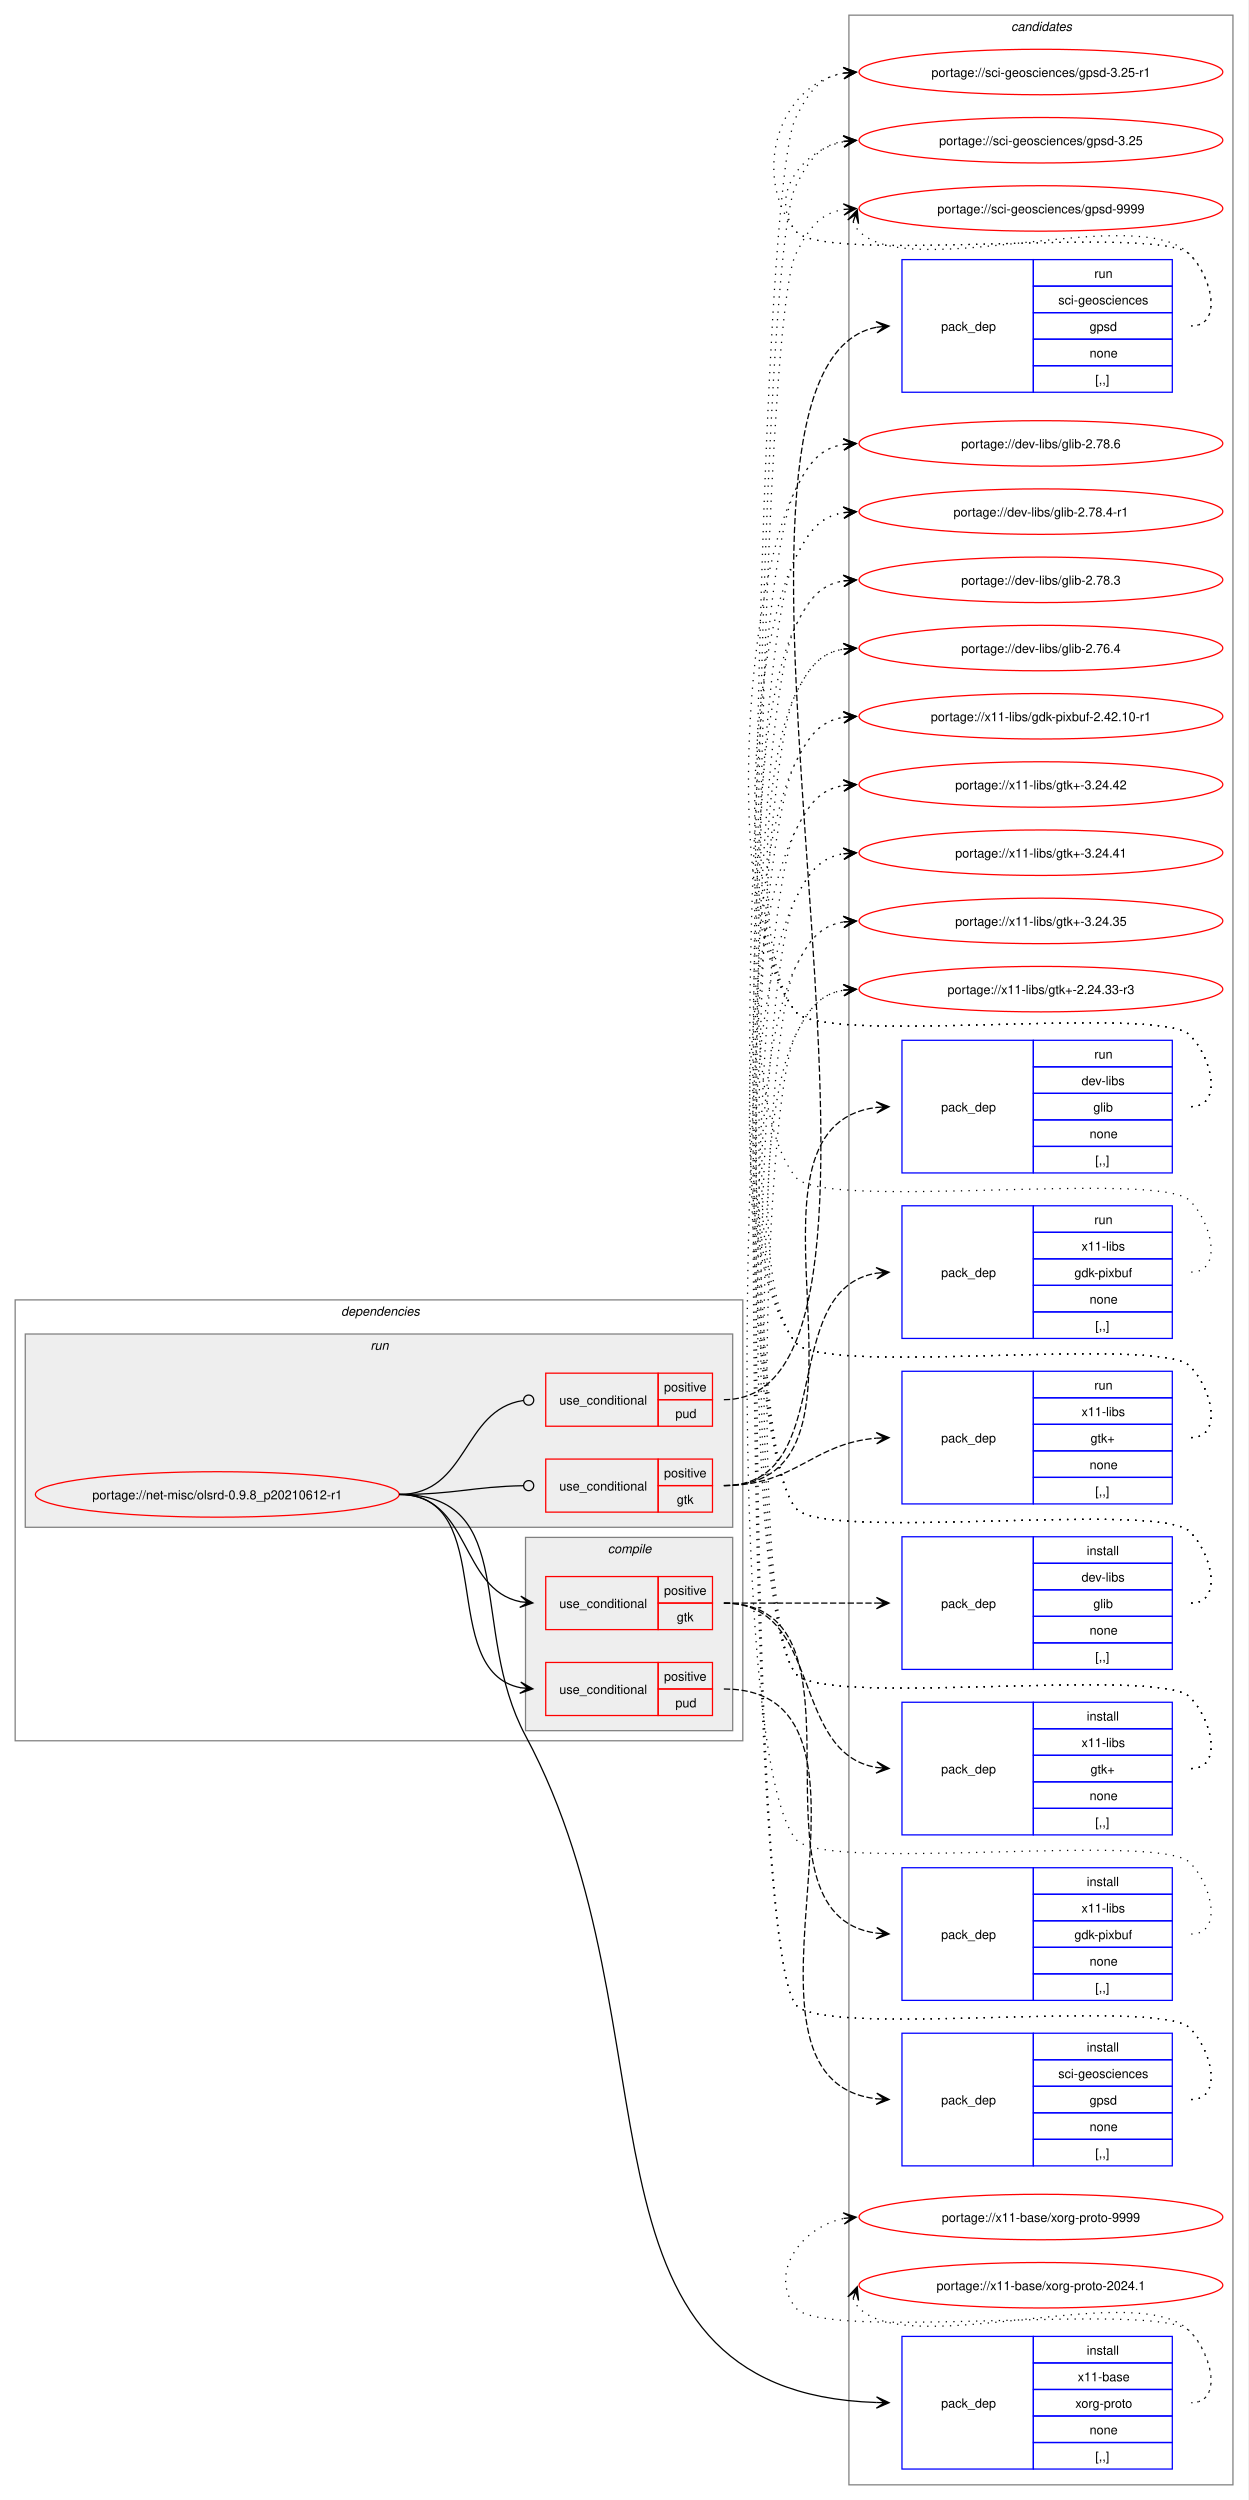
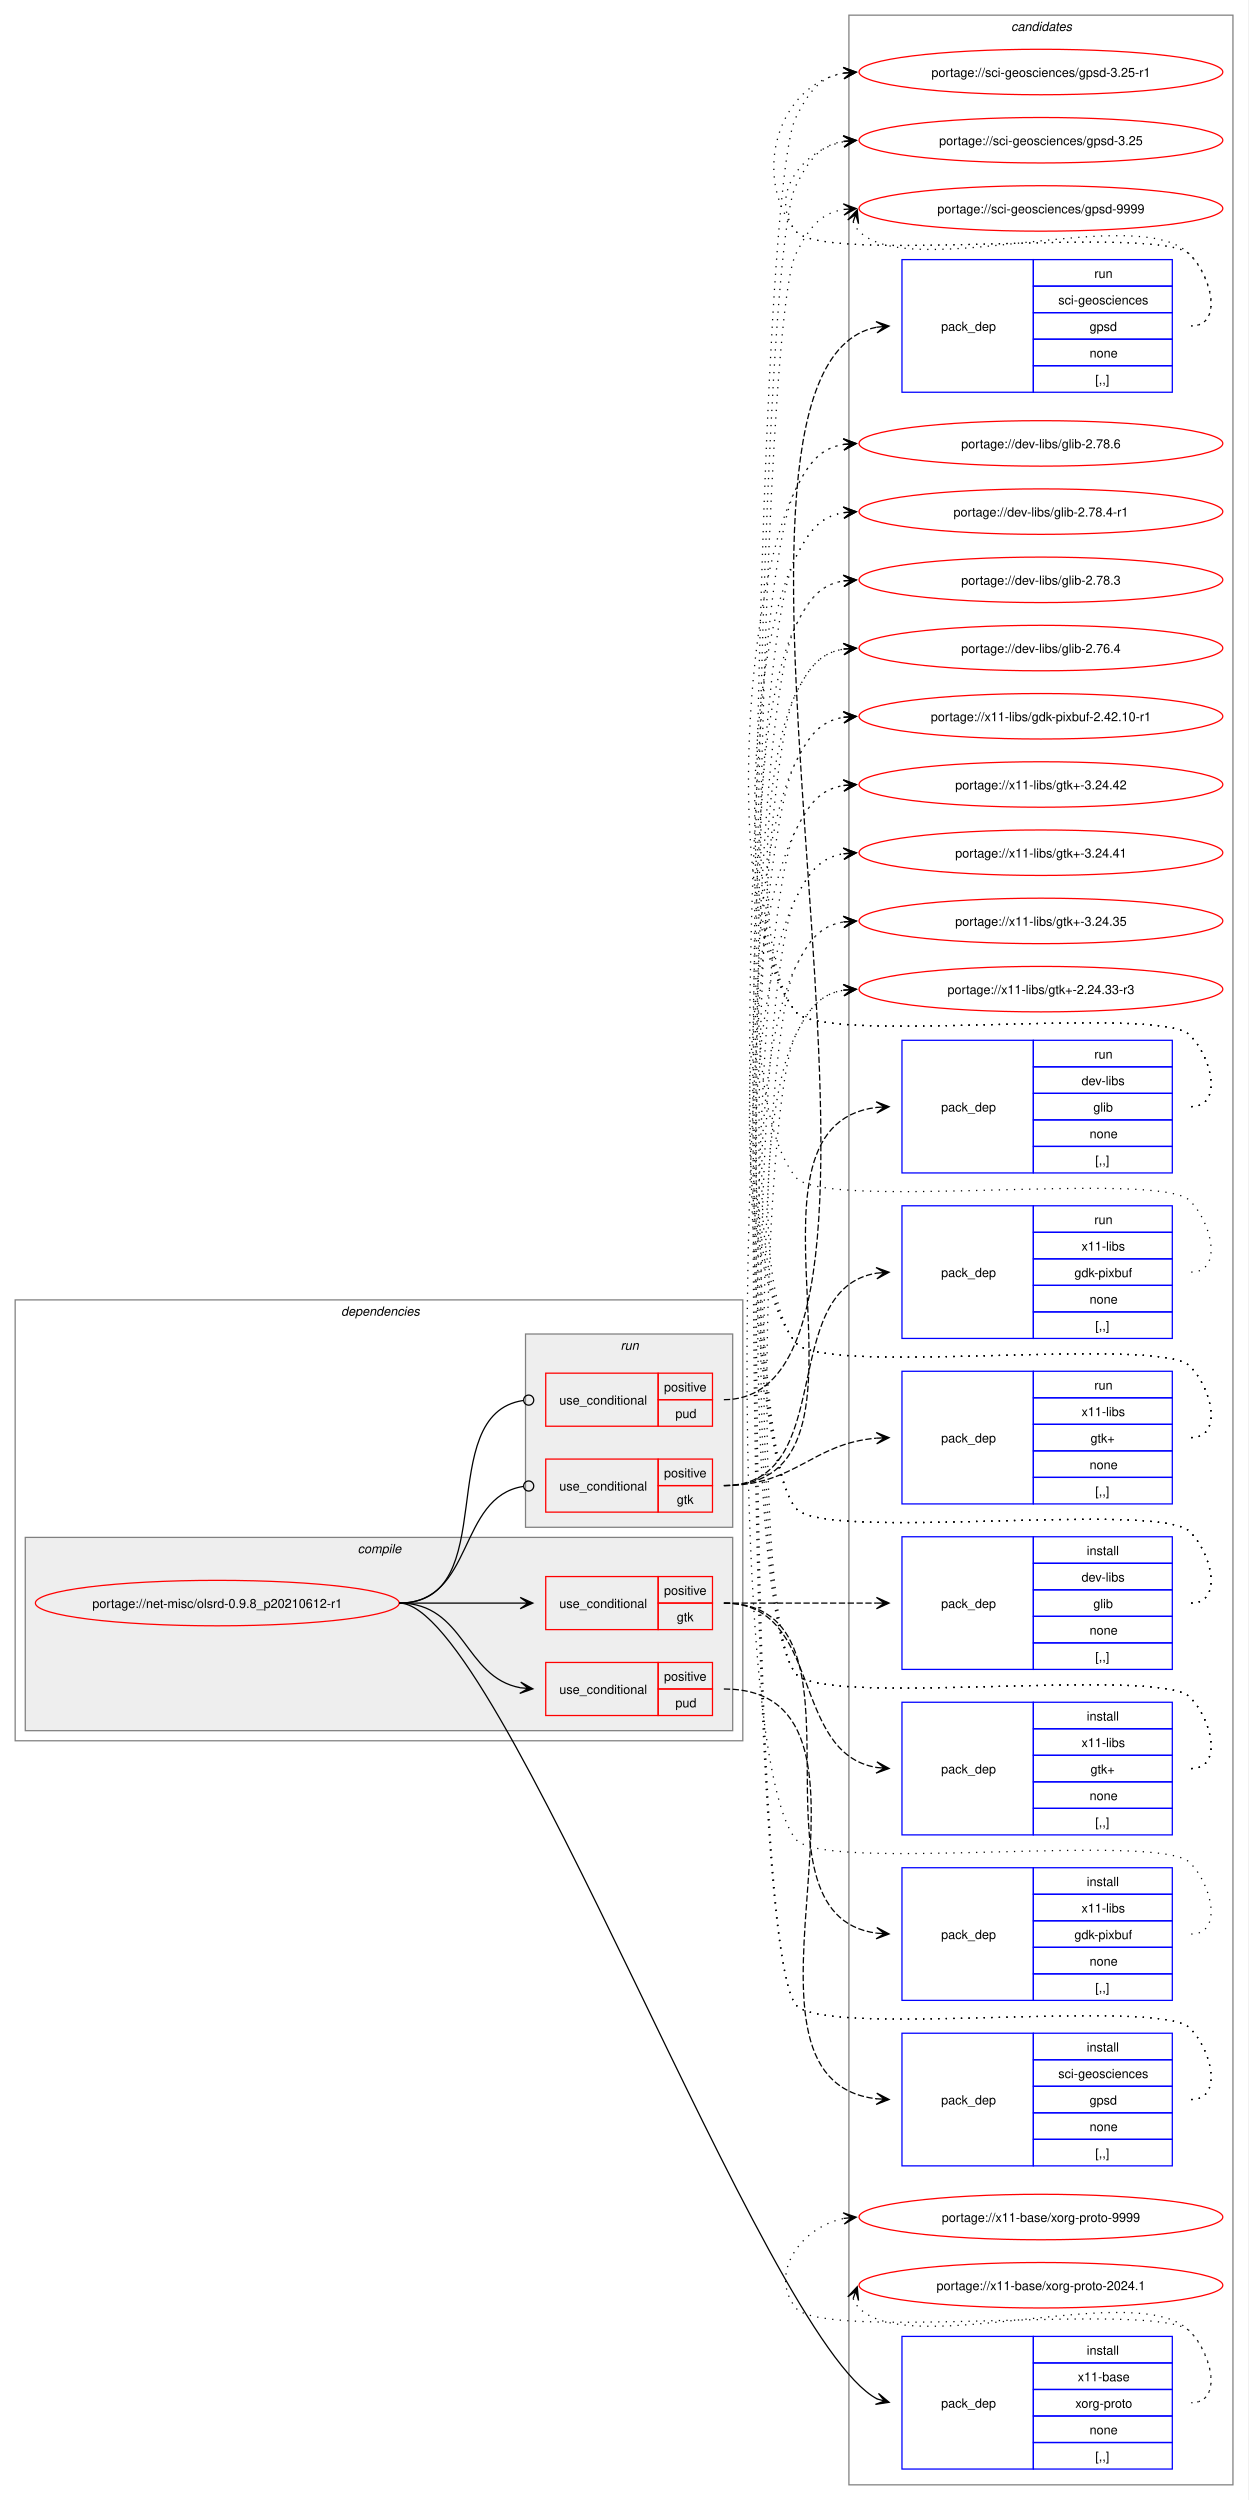
<svg xmlns="http://www.w3.org/2000/svg" xmlns:xlink="http://www.w3.org/1999/xlink" width="988pt" height="1979pt" viewBox="0.00 0.00 988.00 1979.00">
  <g id="graph0" class="graph" transform="scale(1 1) rotate(0) translate(4 1975)">
    <polygon fill="white" stroke="none" points="-4,4 -4,-1975 984,-1975 984,4 -4,4" />
    <g id="clust19" class="cluster">
      <polygon fill="none" stroke="gray" points="668,-8 668,-1963 972,-1963 972,-8 668,-8" />
      <text text-anchor="start" x="796.38" y="-1950.5" font-family="Helvetica,sans-Serif" font-style="italic" font-size="10.00">candidates</text>
    </g>
    <g id="clust2" class="cluster">
      <polygon fill="none" stroke="gray" points="8,-597 8,-946 584,-946 584,-597 8,-597" />
      <text text-anchor="start" x="266" y="-933.5" font-family="Helvetica,sans-Serif" font-style="italic" font-size="10.00">dependencies</text>
    </g>
+     <g id="clust3" class="cluster">
+       <polygon fill="#eeeeee" stroke="gray" points="16,-605 16,-758 576,-758 576,-605 16,-605" />
+       <text text-anchor="start" x="279.12" y="-745.5" font-family="Helvetica,sans-Serif" font-style="italic" font-size="10.00">compile</text>
+     </g>
    <g id="clust12" class="cluster">
-       <polygon fill="#eeeeee" stroke="gray" points="16,-766 16,-919 576,-919 576,-766 16,-766" />
-       <text text-anchor="start" x="289.25" y="-906.5" font-family="Helvetica,sans-Serif" font-style="italic" font-size="10.00">run</text>
-     </g>
-     <g id="clust3" class="cluster">
-       <polygon fill="#eeeeee" stroke="gray" points="412,-605 412,-758 576,-758 576,-605 412,-605" />
-       <text text-anchor="start" x="477.12" y="-745.5" font-family="Helvetica,sans-Serif" font-style="italic" font-size="10.00">compile</text>
+       <polygon fill="#eeeeee" stroke="gray" points="412,-766 412,-919 576,-919 576,-766 412,-766" />
+       <text text-anchor="start" x="487.25" y="-906.5" font-family="Helvetica,sans-Serif" font-style="italic" font-size="10.00">run</text>
    </g>
    <g id="node1" class="node">
      <g id="a_node1">
        <a xlink:href="../net-misc/olsrd-0.9.8_p20210612-r1.svg" xlink:title="portage://net-misc/olsrd-0.9.8_p20210612-r1">
-           <ellipse fill="none" stroke="red" cx="168" cy="-792" rx="144" ry="18" />
-           <text text-anchor="middle" x="168" y="-788.12" font-family="Helvetica,sans-Serif" font-size="10.00">portage://net-misc/olsrd-0.9.8_p20210612-r1</text>
+           <ellipse fill="none" stroke="red" cx="168" cy="-706" rx="144" ry="18" />
+           <text text-anchor="middle" x="168" y="-702.12" font-family="Helvetica,sans-Serif" font-size="10.00">portage://net-misc/olsrd-0.9.8_p20210612-r1</text>
        </a>
      </g>
    </g>
    <g id="node2" class="node">
      <polygon fill="none" stroke="red" points="428,-685 428,-727 517,-727 517,-685 428,-685" />
      <text text-anchor="start" x="438.75" y="-702.12" font-family="Helvetica,sans-Serif" font-size="10.00">use_conditional</text>
      <polygon fill="none" stroke="red" points="517,-706 517,-727 560,-727 560,-706 517,-706" />
      <text text-anchor="start" x="521.62" y="-712.5" font-family="Helvetica,sans-Serif" font-size="10.00">positive</text>
      <polygon fill="none" stroke="red" points="517,-685 517,-706 560,-706 560,-685 517,-685" />
      <text text-anchor="start" x="531.75" y="-691.5" font-family="Helvetica,sans-Serif" font-size="10.00">gtk</text>
    </g>
    <g id="edge4" class="edge">
-       <path fill="none" stroke="black" d="M312,-792C369.08,-792 359.61,-716.73 408.11,-707.03" />
-       <polygon fill="black" stroke="black" points="417.79,-706.11 408.25,-711.53 414.02,-706.47 407.83,-707.05 407.83,-707.05 407.83,-707.05 414.02,-706.47 407.41,-702.57 417.79,-706.11" />
+       <path fill="none" stroke="black" d="M312,-706C355.65,-706 369.25,-706 407.98,-706" />
+       <polygon fill="black" stroke="black" points="417.78,-706 407.78,-710.5 414,-706 407.78,-706 407.78,-706 407.78,-706 414,-706 407.78,-701.5 417.78,-706" />
    </g>
    <g id="node6" class="node">
      <polygon fill="none" stroke="red" points="428,-617 428,-659 517,-659 517,-617 428,-617" />
      <text text-anchor="start" x="438.75" y="-634.12" font-family="Helvetica,sans-Serif" font-size="10.00">use_conditional</text>
      <polygon fill="none" stroke="red" points="517,-638 517,-659 560,-659 560,-638 517,-638" />
      <text text-anchor="start" x="521.62" y="-644.5" font-family="Helvetica,sans-Serif" font-size="10.00">positive</text>
      <polygon fill="none" stroke="red" points="517,-617 517,-638 560,-638 560,-617 517,-617" />
      <text text-anchor="start" x="530.62" y="-623.5" font-family="Helvetica,sans-Serif" font-size="10.00">pud</text>
    </g>
    <g id="edge6" class="edge">
-       <path fill="none" stroke="black" d="M312,-792C391.44,-792 340.94,-652.1 408.19,-638.98" />
-       <polygon fill="black" stroke="black" points="417.79,-638.11 408.24,-643.5 414.02,-638.45 407.83,-639.02 407.83,-639.02 407.83,-639.02 414.02,-638.45 407.42,-634.54 417.79,-638.11" />
+       <path fill="none" stroke="black" d="M312,-706C364.38,-706 363.15,-647.23 407.99,-638.96" />
+       <polygon fill="black" stroke="black" points="417.79,-638.11 408.22,-643.46 414.02,-638.43 407.82,-638.98 407.82,-638.98 407.82,-638.98 414.02,-638.43 407.43,-634.49 417.79,-638.11" />
    </g>
    <g id="node8" class="node">
      <polygon fill="none" stroke="blue" points="710,-20.5 710,-125.5 814,-125.5 814,-20.5 710,-20.5" />
      <text text-anchor="start" x="741" y="-69.12" font-family="Helvetica,sans-Serif" font-size="10.00">pack_dep</text>
      <polygon fill="none" stroke="blue" points="814,-104.5 814,-125.5 924,-125.5 924,-104.5 814,-104.5" />
      <text text-anchor="start" x="856.25" y="-111" font-family="Helvetica,sans-Serif" font-size="10.00">install</text>
      <polygon fill="none" stroke="blue" points="814,-83.5 814,-104.5 924,-104.5 924,-83.5 814,-83.5" />
      <text text-anchor="start" x="849.12" y="-90" font-family="Helvetica,sans-Serif" font-size="10.00">x11-base</text>
      <polygon fill="none" stroke="blue" points="814,-62.5 814,-83.5 924,-83.5 924,-62.5 814,-62.5" />
      <text text-anchor="start" x="847.25" y="-69" font-family="Helvetica,sans-Serif" font-size="10.00">xorg-proto</text>
      <polygon fill="none" stroke="blue" points="814,-41.5 814,-62.5 924,-62.5 924,-41.5 814,-41.5" />
      <text text-anchor="start" x="858.5" y="-48" font-family="Helvetica,sans-Serif" font-size="10.00">none</text>
      <polygon fill="none" stroke="blue" points="814,-20.5 814,-41.5 924,-41.5 924,-20.5 814,-20.5" />
      <text text-anchor="start" x="863" y="-27" font-family="Helvetica,sans-Serif" font-size="10.00">[,,]</text>
    </g>
    <g id="edge7" class="edge">
-       <path fill="none" stroke="black" d="M312,-792C407.82,-792 366.77,-685.47 412,-601 536.48,-368.5 436.4,-81.26 689.86,-73.17" />
-       <polygon fill="black" stroke="black" points="699.78,-73.02 689.85,-77.68 696,-73.08 689.78,-73.18 689.78,-73.18 689.78,-73.18 696,-73.08 689.71,-68.68 699.78,-73.02" />
+       <path fill="none" stroke="black" d="M312,-706C391.25,-706 600.74,-122.67 690.42,-75.96" />
+       <polygon fill="black" stroke="black" points="699.83,-73.33 691.41,-80.36 696.19,-74.35 690.2,-76.03 690.2,-76.03 690.2,-76.03 696.19,-74.35 688.98,-71.69 699.83,-73.33" />
    </g>
    <g id="node9" class="node">
      <polygon fill="none" stroke="red" points="428,-778 428,-820 517,-820 517,-778 428,-778" />
      <text text-anchor="start" x="438.75" y="-795.12" font-family="Helvetica,sans-Serif" font-size="10.00">use_conditional</text>
      <polygon fill="none" stroke="red" points="517,-799 517,-820 560,-820 560,-799 517,-799" />
      <text text-anchor="start" x="521.62" y="-805.5" font-family="Helvetica,sans-Serif" font-size="10.00">positive</text>
      <polygon fill="none" stroke="red" points="517,-778 517,-799 560,-799 560,-778 517,-778" />
      <text text-anchor="start" x="531.75" y="-784.5" font-family="Helvetica,sans-Serif" font-size="10.00">gtk</text>
    </g>
    <g id="edge11" class="edge">
-       <path fill="none" stroke="black" d="M312,-792C356.59,-792 369.69,-798.13 410.21,-798.92" />
-       <ellipse fill="none" stroke="black" cx="414.5" cy="-798.96" rx="4" ry="4" />
+       <path fill="none" stroke="black" d="M312,-706C371.93,-706 357.65,-790.14 410.34,-798.36" />
+       <ellipse fill="none" stroke="black" cx="414.51" cy="-798.67" rx="4" ry="4" />
    </g>
    <g id="node13" class="node">
      <polygon fill="none" stroke="red" points="428,-846 428,-888 517,-888 517,-846 428,-846" />
      <text text-anchor="start" x="438.75" y="-863.12" font-family="Helvetica,sans-Serif" font-size="10.00">use_conditional</text>
      <polygon fill="none" stroke="red" points="517,-867 517,-888 560,-888 560,-867 517,-867" />
      <text text-anchor="start" x="521.62" y="-873.5" font-family="Helvetica,sans-Serif" font-size="10.00">positive</text>
      <polygon fill="none" stroke="red" points="517,-846 517,-867 560,-867 560,-846 517,-846" />
      <text text-anchor="start" x="530.62" y="-852.5" font-family="Helvetica,sans-Serif" font-size="10.00">pud</text>
    </g>
    <g id="edge13" class="edge">
-       <path fill="none" stroke="black" d="M312,-792C366.9,-792 361.73,-859.02 410.05,-866.35" />
+       <path fill="none" stroke="black" d="M312,-706C394.73,-706 337.69,-855.27 410.04,-866.35" />
      <ellipse fill="none" stroke="black" cx="414.51" cy="-866.67" rx="4" ry="4" />
    </g>
    <g id="node3" class="node">
      <polygon fill="none" stroke="blue" points="710,-653.5 710,-758.5 814,-758.5 814,-653.5 710,-653.5" />
      <text text-anchor="start" x="741" y="-702.12" font-family="Helvetica,sans-Serif" font-size="10.00">pack_dep</text>
      <polygon fill="none" stroke="blue" points="814,-737.5 814,-758.5 924,-758.5 924,-737.5 814,-737.5" />
      <text text-anchor="start" x="856.25" y="-744" font-family="Helvetica,sans-Serif" font-size="10.00">install</text>
      <polygon fill="none" stroke="blue" points="814,-716.5 814,-737.5 924,-737.5 924,-716.5 814,-716.5" />
      <text text-anchor="start" x="852.12" y="-723" font-family="Helvetica,sans-Serif" font-size="10.00">dev-libs</text>
      <polygon fill="none" stroke="blue" points="814,-695.5 814,-716.5 924,-716.5 924,-695.5 814,-695.5" />
      <text text-anchor="start" x="861.5" y="-702" font-family="Helvetica,sans-Serif" font-size="10.00">glib</text>
      <polygon fill="none" stroke="blue" points="814,-674.5 814,-695.5 924,-695.5 924,-674.5 814,-674.5" />
      <text text-anchor="start" x="858.5" y="-681" font-family="Helvetica,sans-Serif" font-size="10.00">none</text>
      <polygon fill="none" stroke="blue" points="814,-653.5 814,-674.5 924,-674.5 924,-653.5 814,-653.5" />
      <text text-anchor="start" x="863" y="-660" font-family="Helvetica,sans-Serif" font-size="10.00">[,,]</text>
    </g>
    <g id="edge1" class="edge">
      <path fill="none" stroke="black" stroke-dasharray="5,2" d="M569,-706C623.77,-706 640.19,-706 689.87,-706" />
      <polygon fill="black" stroke="black" points="699.78,-706 689.78,-710.5 696,-706 689.78,-706 689.78,-706 689.78,-706 696,-706 689.78,-701.5 699.78,-706" />
    </g>
    <g id="node4" class="node">
      <polygon fill="none" stroke="blue" points="710,-391.5 710,-496.5 814,-496.5 814,-391.5 710,-391.5" />
      <text text-anchor="start" x="741" y="-440.12" font-family="Helvetica,sans-Serif" font-size="10.00">pack_dep</text>
      <polygon fill="none" stroke="blue" points="814,-475.5 814,-496.5 924,-496.5 924,-475.5 814,-475.5" />
      <text text-anchor="start" x="856.25" y="-482" font-family="Helvetica,sans-Serif" font-size="10.00">install</text>
      <polygon fill="none" stroke="blue" points="814,-454.5 814,-475.5 924,-475.5 924,-454.5 814,-454.5" />
      <text text-anchor="start" x="852.12" y="-461" font-family="Helvetica,sans-Serif" font-size="10.00">x11-libs</text>
      <polygon fill="none" stroke="blue" points="814,-433.5 814,-454.5 924,-454.5 924,-433.5 814,-433.5" />
      <text text-anchor="start" x="846.5" y="-440" font-family="Helvetica,sans-Serif" font-size="10.00">gdk-pixbuf</text>
      <polygon fill="none" stroke="blue" points="814,-412.5 814,-433.5 924,-433.5 924,-412.5 814,-412.5" />
      <text text-anchor="start" x="858.5" y="-419" font-family="Helvetica,sans-Serif" font-size="10.00">none</text>
      <polygon fill="none" stroke="blue" points="814,-391.5 814,-412.5 924,-412.5 924,-391.5 814,-391.5" />
      <text text-anchor="start" x="863" y="-398" font-family="Helvetica,sans-Serif" font-size="10.00">[,,]</text>
    </g>
    <g id="edge2" class="edge">
      <path fill="none" stroke="black" stroke-dasharray="5,2" d="M569,-706C695.44,-706 578.17,-459.62 689.86,-444.71" />
      <polygon fill="black" stroke="black" points="699.78,-444.08 690.09,-449.2 696.01,-444.32 689.8,-444.71 689.8,-444.71 689.8,-444.71 696.01,-444.32 689.52,-440.22 699.78,-444.08" />
    </g>
    <g id="node5" class="node">
      <polygon fill="none" stroke="blue" points="710,-522.5 710,-627.5 814,-627.5 814,-522.5 710,-522.5" />
      <text text-anchor="start" x="741" y="-571.12" font-family="Helvetica,sans-Serif" font-size="10.00">pack_dep</text>
      <polygon fill="none" stroke="blue" points="814,-606.5 814,-627.5 924,-627.5 924,-606.5 814,-606.5" />
      <text text-anchor="start" x="856.25" y="-613" font-family="Helvetica,sans-Serif" font-size="10.00">install</text>
      <polygon fill="none" stroke="blue" points="814,-585.5 814,-606.5 924,-606.5 924,-585.5 814,-585.5" />
      <text text-anchor="start" x="852.12" y="-592" font-family="Helvetica,sans-Serif" font-size="10.00">x11-libs</text>
      <polygon fill="none" stroke="blue" points="814,-564.5 814,-585.5 924,-585.5 924,-564.5 814,-564.5" />
      <text text-anchor="start" x="859.25" y="-571" font-family="Helvetica,sans-Serif" font-size="10.00">gtk+</text>
      <polygon fill="none" stroke="blue" points="814,-543.5 814,-564.5 924,-564.5 924,-543.5 814,-543.5" />
      <text text-anchor="start" x="858.5" y="-550" font-family="Helvetica,sans-Serif" font-size="10.00">none</text>
      <polygon fill="none" stroke="blue" points="814,-522.5 814,-543.5 924,-543.5 924,-522.5 814,-522.5" />
      <text text-anchor="start" x="863" y="-529" font-family="Helvetica,sans-Serif" font-size="10.00">[,,]</text>
    </g>
    <g id="edge3" class="edge">
      <path fill="none" stroke="black" stroke-dasharray="5,2" d="M569,-706C647.78,-706 621.21,-586.99 690.12,-575.84" />
      <polygon fill="black" stroke="black" points="699.79,-575.09 690.16,-580.35 696.01,-575.38 689.81,-575.86 689.81,-575.86 689.81,-575.86 696.01,-575.38 689.47,-571.37 699.79,-575.09" />
    </g>
    <g id="node15" class="node">
      <g id="a_node15">
        <a xlink:href="../dev-libs/glib-2.78.6.svg" xlink:title="portage://dev-libs/glib-2.78.6">
          <ellipse fill="none" stroke="red" cx="820" cy="-1624" rx="144" ry="18" />
          <text text-anchor="middle" x="820" y="-1620.12" font-family="Helvetica,sans-Serif" font-size="10.00">portage://dev-libs/glib-2.78.6</text>
        </a>
      </g>
    </g>
    <g id="edge14" class="edge">
      <path fill="none" stroke="black" stroke-dasharray="1,5" d="M939,-706C964.12,-706 955.6,-744.59 938,-762.5 913.66,-787.27 647.83,-753.99 626,-781 569.63,-850.73 585.5,-1508 626,-1588 636.39,-1608.53 645.02,-1620.2 664.04,-1623.21" />
      <polygon fill="black" stroke="black" points="673.78,-1623.91 663.49,-1627.68 670.01,-1623.64 663.81,-1623.2 663.81,-1623.2 663.81,-1623.2 670.01,-1623.64 664.13,-1618.71 673.78,-1623.91" />
    </g>
    <g id="node16" class="node">
      <g id="a_node16">
        <a xlink:href="../dev-libs/glib-2.78.4-r1.svg" xlink:title="portage://dev-libs/glib-2.78.4-r1">
          <ellipse fill="none" stroke="red" cx="820" cy="-1570" rx="144" ry="18" />
          <text text-anchor="middle" x="820" y="-1566.12" font-family="Helvetica,sans-Serif" font-size="10.00">portage://dev-libs/glib-2.78.4-r1</text>
        </a>
      </g>
    </g>
    <g id="edge15" class="edge">
      <path fill="none" stroke="black" stroke-dasharray="1,5" d="M939,-706C964.12,-706 955.6,-744.59 938,-762.5 913.66,-787.27 647.83,-753.99 626,-781 573.4,-846.06 588.21,-1459.35 626,-1534 636.39,-1554.53 645.02,-1566.2 664.04,-1569.21" />
      <polygon fill="black" stroke="black" points="673.78,-1569.91 663.49,-1573.68 670.01,-1569.64 663.81,-1569.2 663.81,-1569.2 663.81,-1569.2 670.01,-1569.64 664.13,-1564.71 673.78,-1569.91" />
    </g>
    <g id="node17" class="node">
      <g id="a_node17">
        <a xlink:href="../dev-libs/glib-2.78.3.svg" xlink:title="portage://dev-libs/glib-2.78.3">
          <ellipse fill="none" stroke="red" cx="820" cy="-1516" rx="144" ry="18" />
          <text text-anchor="middle" x="820" y="-1512.12" font-family="Helvetica,sans-Serif" font-size="10.00">portage://dev-libs/glib-2.78.3</text>
        </a>
      </g>
    </g>
    <g id="edge16" class="edge">
      <path fill="none" stroke="black" stroke-dasharray="1,5" d="M939,-706C964.12,-706 955.6,-744.59 938,-762.5 913.66,-787.27 647.83,-753.99 626,-781 577.17,-841.4 590.92,-1410.71 626,-1480 636.39,-1500.53 645.02,-1512.2 664.04,-1515.21" />
      <polygon fill="black" stroke="black" points="673.78,-1515.91 663.49,-1519.68 670.01,-1515.64 663.81,-1515.2 663.81,-1515.2 663.81,-1515.2 670.01,-1515.64 664.13,-1510.71 673.78,-1515.91" />
    </g>
    <g id="node18" class="node">
      <g id="a_node18">
        <a xlink:href="../dev-libs/glib-2.76.4.svg" xlink:title="portage://dev-libs/glib-2.76.4">
          <ellipse fill="none" stroke="red" cx="820" cy="-1462" rx="144" ry="18" />
          <text text-anchor="middle" x="820" y="-1458.12" font-family="Helvetica,sans-Serif" font-size="10.00">portage://dev-libs/glib-2.76.4</text>
        </a>
      </g>
    </g>
    <g id="edge17" class="edge">
      <path fill="none" stroke="black" stroke-dasharray="1,5" d="M939,-706C964.12,-706 955.6,-744.59 938,-762.5 913.66,-787.27 647.83,-753.99 626,-781 580.94,-836.73 593.63,-1362.06 626,-1426 636.39,-1446.53 645.02,-1458.2 664.04,-1461.21" />
      <polygon fill="black" stroke="black" points="673.78,-1461.91 663.49,-1465.68 670.01,-1461.64 663.81,-1461.2 663.81,-1461.2 663.81,-1461.2 670.01,-1461.64 664.13,-1456.71 673.78,-1461.91" />
    </g>
    <g id="node19" class="node">
      <g id="a_node19">
        <a xlink:href="../x11-libs/gdk-pixbuf-2.42.10-r1.svg" xlink:title="portage://x11-libs/gdk-pixbuf-2.42.10-r1">
          <ellipse fill="none" stroke="red" cx="820" cy="-1408" rx="144" ry="18" />
          <text text-anchor="middle" x="820" y="-1404.12" font-family="Helvetica,sans-Serif" font-size="10.00">portage://x11-libs/gdk-pixbuf-2.42.10-r1</text>
        </a>
      </g>
    </g>
    <g id="edge18" class="edge">
      <path fill="none" stroke="black" stroke-dasharray="1,5" d="M939,-444C964.12,-444 955.6,-482.59 938,-500.5 913.66,-525.27 647.83,-491.99 626,-519 566.42,-592.71 583.2,-1287.44 626,-1372 636.39,-1392.53 645.02,-1404.2 664.04,-1407.21" />
      <polygon fill="black" stroke="black" points="673.78,-1407.91 663.49,-1411.68 670.01,-1407.64 663.81,-1407.2 663.81,-1407.2 663.81,-1407.2 670.01,-1407.64 664.13,-1402.71 673.78,-1407.91" />
    </g>
    <g id="node20" class="node">
      <g id="a_node20">
        <a xlink:href="../x11-libs/gtk+-3.24.42.svg" xlink:title="portage://x11-libs/gtk+-3.24.42">
          <ellipse fill="none" stroke="red" cx="820" cy="-1354" rx="144" ry="18" />
          <text text-anchor="middle" x="820" y="-1350.12" font-family="Helvetica,sans-Serif" font-size="10.00">portage://x11-libs/gtk+-3.24.42</text>
        </a>
      </g>
    </g>
    <g id="edge19" class="edge">
      <path fill="none" stroke="black" stroke-dasharray="1,5" d="M939,-575C964.12,-575 955.6,-613.59 938,-631.5 913.66,-656.27 647.83,-622.99 626,-650 579.34,-707.72 592.48,-1251.78 626,-1318 636.39,-1338.53 645.02,-1350.2 664.04,-1353.21" />
      <polygon fill="black" stroke="black" points="673.78,-1353.91 663.49,-1357.68 670.01,-1353.64 663.81,-1353.2 663.81,-1353.2 663.81,-1353.2 670.01,-1353.64 664.13,-1348.71 673.78,-1353.91" />
    </g>
    <g id="node21" class="node">
      <g id="a_node21">
        <a xlink:href="../x11-libs/gtk+-3.24.41.svg" xlink:title="portage://x11-libs/gtk+-3.24.41">
          <ellipse fill="none" stroke="red" cx="820" cy="-1300" rx="144" ry="18" />
          <text text-anchor="middle" x="820" y="-1296.12" font-family="Helvetica,sans-Serif" font-size="10.00">portage://x11-libs/gtk+-3.24.41</text>
        </a>
      </g>
    </g>
    <g id="edge20" class="edge">
      <path fill="none" stroke="black" stroke-dasharray="1,5" d="M939,-575C964.12,-575 955.6,-613.59 938,-631.5 913.66,-656.27 647.83,-622.99 626,-650 583.11,-703.05 595.19,-1203.13 626,-1264 636.39,-1284.53 645.02,-1296.2 664.04,-1299.21" />
      <polygon fill="black" stroke="black" points="673.78,-1299.91 663.49,-1303.68 670.01,-1299.64 663.81,-1299.2 663.81,-1299.2 663.81,-1299.2 670.01,-1299.64 664.13,-1294.71 673.78,-1299.91" />
    </g>
    <g id="node22" class="node">
      <g id="a_node22">
        <a xlink:href="../x11-libs/gtk+-3.24.35.svg" xlink:title="portage://x11-libs/gtk+-3.24.35">
          <ellipse fill="none" stroke="red" cx="820" cy="-1246" rx="144" ry="18" />
          <text text-anchor="middle" x="820" y="-1242.12" font-family="Helvetica,sans-Serif" font-size="10.00">portage://x11-libs/gtk+-3.24.35</text>
        </a>
      </g>
    </g>
    <g id="edge21" class="edge">
      <path fill="none" stroke="black" stroke-dasharray="1,5" d="M939,-575C964.12,-575 955.6,-613.59 938,-631.5 913.66,-656.27 647.83,-622.99 626,-650 586.88,-698.39 597.9,-1154.48 626,-1210 636.39,-1230.53 645.02,-1242.2 664.04,-1245.21" />
      <polygon fill="black" stroke="black" points="673.78,-1245.91 663.49,-1249.68 670.01,-1245.64 663.81,-1245.2 663.81,-1245.2 663.81,-1245.2 670.01,-1245.64 664.13,-1240.71 673.78,-1245.91" />
    </g>
    <g id="node23" class="node">
      <g id="a_node23">
        <a xlink:href="../x11-libs/gtk+-2.24.33-r3.svg" xlink:title="portage://x11-libs/gtk+-2.24.33-r3">
          <ellipse fill="none" stroke="red" cx="820" cy="-1192" rx="144" ry="18" />
          <text text-anchor="middle" x="820" y="-1188.12" font-family="Helvetica,sans-Serif" font-size="10.00">portage://x11-libs/gtk+-2.24.33-r3</text>
        </a>
      </g>
    </g>
    <g id="edge22" class="edge">
      <path fill="none" stroke="black" stroke-dasharray="1,5" d="M939,-575C964.12,-575 955.6,-613.59 938,-631.5 913.66,-656.27 647.83,-622.99 626,-650 590.65,-693.72 600.61,-1105.84 626,-1156 636.39,-1176.53 645.02,-1188.2 664.04,-1191.21" />
      <polygon fill="black" stroke="black" points="673.78,-1191.91 663.49,-1195.68 670.01,-1191.64 663.81,-1191.2 663.81,-1191.2 663.81,-1191.2 670.01,-1191.64 664.13,-1186.71 673.78,-1191.91" />
    </g>
    <g id="node7" class="node">
      <polygon fill="none" stroke="blue" points="710,-260.5 710,-365.5 814,-365.5 814,-260.5 710,-260.5" />
      <text text-anchor="start" x="741" y="-309.12" font-family="Helvetica,sans-Serif" font-size="10.00">pack_dep</text>
      <polygon fill="none" stroke="blue" points="814,-344.5 814,-365.5 924,-365.5 924,-344.5 814,-344.5" />
      <text text-anchor="start" x="856.25" y="-351" font-family="Helvetica,sans-Serif" font-size="10.00">install</text>
      <polygon fill="none" stroke="blue" points="814,-323.5 814,-344.5 924,-344.5 924,-323.5 814,-323.5" />
      <text text-anchor="start" x="833.75" y="-330" font-family="Helvetica,sans-Serif" font-size="10.00">sci-geosciences</text>
      <polygon fill="none" stroke="blue" points="814,-302.5 814,-323.5 924,-323.5 924,-302.5 814,-302.5" />
      <text text-anchor="start" x="858.5" y="-309" font-family="Helvetica,sans-Serif" font-size="10.00">gpsd</text>
      <polygon fill="none" stroke="blue" points="814,-281.5 814,-302.5 924,-302.5 924,-281.5 814,-281.5" />
      <text text-anchor="start" x="858.5" y="-288" font-family="Helvetica,sans-Serif" font-size="10.00">none</text>
      <polygon fill="none" stroke="blue" points="814,-260.5 814,-281.5 924,-281.5 924,-260.5 814,-260.5" />
      <text text-anchor="start" x="863" y="-267" font-family="Helvetica,sans-Serif" font-size="10.00">[,,]</text>
    </g>
    <g id="edge5" class="edge">
      <path fill="none" stroke="black" stroke-dasharray="5,2" d="M569,-638C721.1,-638 553.68,-328.68 690.17,-313.57" />
      <polygon fill="black" stroke="black" points="699.78,-313.06 690.03,-318.09 696.01,-313.26 689.8,-313.59 689.8,-313.59 689.8,-313.59 696.01,-313.26 689.56,-309.1 699.78,-313.06" />
    </g>
    <g id="node24" class="node">
      <g id="a_node24">
        <a xlink:href="../sci-geosciences/gpsd-9999.svg" xlink:title="portage://sci-geosciences/gpsd-9999">
          <ellipse fill="none" stroke="red" cx="820" cy="-1810" rx="144" ry="18" />
          <text text-anchor="middle" x="820" y="-1806.12" font-family="Helvetica,sans-Serif" font-size="10.00">portage://sci-geosciences/gpsd-9999</text>
        </a>
      </g>
    </g>
    <g id="edge23" class="edge">
      <path fill="none" stroke="black" stroke-dasharray="1,5" d="M939,-313C964.12,-313 955.6,-351.59 938,-369.5 913.66,-394.27 647.83,-360.99 626,-388 577.59,-447.88 591.23,-1705.3 626,-1774 636.39,-1794.53 645.02,-1806.2 664.04,-1809.21" />
      <polygon fill="black" stroke="black" points="673.78,-1809.91 663.49,-1813.68 670.01,-1809.64 663.81,-1809.2 663.81,-1809.2 663.81,-1809.2 670.01,-1809.64 664.13,-1804.71 673.78,-1809.91" />
    </g>
    <g id="node25" class="node">
      <g id="a_node25">
        <a xlink:href="../sci-geosciences/gpsd-3.25-r1.svg" xlink:title="portage://sci-geosciences/gpsd-3.25-r1">
          <ellipse fill="none" stroke="red" cx="820" cy="-1918" rx="144" ry="18" />
          <text text-anchor="middle" x="820" y="-1914.12" font-family="Helvetica,sans-Serif" font-size="10.00">portage://sci-geosciences/gpsd-3.25-r1</text>
        </a>
      </g>
    </g>
    <g id="edge24" class="edge">
      <path fill="none" stroke="black" stroke-dasharray="1,5" d="M939,-313C964.12,-313 955.6,-351.59 938,-369.5 913.66,-394.27 647.83,-360.99 626,-388 573.82,-452.55 588.52,-1807.95 626,-1882 636.39,-1902.53 645.02,-1914.2 664.04,-1917.21" />
      <polygon fill="black" stroke="black" points="673.78,-1917.91 663.49,-1921.68 670.01,-1917.64 663.81,-1917.2 663.81,-1917.2 663.81,-1917.2 670.01,-1917.64 664.13,-1912.71 673.78,-1917.91" />
    </g>
    <g id="node26" class="node">
      <g id="a_node26">
        <a xlink:href="../sci-geosciences/gpsd-3.25.svg" xlink:title="portage://sci-geosciences/gpsd-3.25">
          <ellipse fill="none" stroke="red" cx="820" cy="-1864" rx="144" ry="18" />
          <text text-anchor="middle" x="820" y="-1860.12" font-family="Helvetica,sans-Serif" font-size="10.00">portage://sci-geosciences/gpsd-3.25</text>
        </a>
      </g>
    </g>
    <g id="edge25" class="edge">
      <path fill="none" stroke="black" stroke-dasharray="1,5" d="M939,-313C964.12,-313 955.6,-351.59 938,-369.5 913.66,-394.27 647.83,-360.99 626,-388 575.71,-450.21 589.87,-1756.62 626,-1828 636.39,-1848.53 645.02,-1860.2 664.04,-1863.21" />
      <polygon fill="black" stroke="black" points="673.78,-1863.91 663.49,-1867.68 670.01,-1863.64 663.81,-1863.2 663.81,-1863.2 663.81,-1863.2 670.01,-1863.64 664.13,-1858.71 673.78,-1863.91" />
    </g>
    <g id="node27" class="node">
      <g id="a_node27">
        <a xlink:href="../x11-base/xorg-proto-9999.svg" xlink:title="portage://x11-base/xorg-proto-9999">
          <ellipse fill="none" stroke="red" cx="820" cy="-220" rx="144" ry="18" />
          <text text-anchor="middle" x="820" y="-216.12" font-family="Helvetica,sans-Serif" font-size="10.00">portage://x11-base/xorg-proto-9999</text>
        </a>
      </g>
    </g>
    <g id="edge26" class="edge">
      <path fill="none" stroke="black" stroke-dasharray="1,5" d="M939,-73C964.12,-73 955.6,-111.59 938,-129.5 913.66,-154.27 647.83,-120.99 626,-148 603.95,-175.28 630.32,-212.25 664.27,-218.94" />
      <polygon fill="black" stroke="black" points="673.79,-219.88 663.39,-223.38 670.02,-219.51 663.84,-218.9 663.84,-218.9 663.84,-218.9 670.02,-219.51 664.28,-214.42 673.79,-219.88" />
    </g>
    <g id="node28" class="node">
      <g id="a_node28">
        <a xlink:href="../x11-base/xorg-proto-2024.1.svg" xlink:title="portage://x11-base/xorg-proto-2024.1">
          <ellipse fill="none" stroke="red" cx="820" cy="-166" rx="144" ry="18" />
          <text text-anchor="middle" x="820" y="-162.12" font-family="Helvetica,sans-Serif" font-size="10.00">portage://x11-base/xorg-proto-2024.1</text>
        </a>
      </g>
    </g>
    <g id="edge27" class="edge">
      <path fill="none" stroke="black" stroke-dasharray="1,5" d="M671.37,-155.45C672.4,-152.7 674.07,-149.96 676,-148 716.96,-106.42 897.83,-171.85 938,-129.5 955.28,-111.28 964.12,-73 939,-73" />
      <polygon fill="black" stroke="black" points="674.6,-164.85 667.09,-156.86 673.37,-161.27 671.34,-155.39 671.34,-155.39 671.34,-155.39 673.37,-161.27 675.6,-153.93 674.6,-164.85" />
    </g>
    <g id="node10" class="node">
      <polygon fill="none" stroke="blue" points="710,-1046.5 710,-1151.5 814,-1151.5 814,-1046.5 710,-1046.5" />
      <text text-anchor="start" x="741" y="-1095.12" font-family="Helvetica,sans-Serif" font-size="10.00">pack_dep</text>
      <polygon fill="none" stroke="blue" points="814,-1130.5 814,-1151.5 924,-1151.5 924,-1130.5 814,-1130.5" />
      <text text-anchor="start" x="862.25" y="-1137" font-family="Helvetica,sans-Serif" font-size="10.00">run</text>
      <polygon fill="none" stroke="blue" points="814,-1109.5 814,-1130.5 924,-1130.5 924,-1109.5 814,-1109.5" />
      <text text-anchor="start" x="852.12" y="-1116" font-family="Helvetica,sans-Serif" font-size="10.00">dev-libs</text>
      <polygon fill="none" stroke="blue" points="814,-1088.5 814,-1109.5 924,-1109.5 924,-1088.5 814,-1088.5" />
      <text text-anchor="start" x="861.5" y="-1095" font-family="Helvetica,sans-Serif" font-size="10.00">glib</text>
      <polygon fill="none" stroke="blue" points="814,-1067.5 814,-1088.5 924,-1088.5 924,-1067.5 814,-1067.5" />
      <text text-anchor="start" x="858.5" y="-1074" font-family="Helvetica,sans-Serif" font-size="10.00">none</text>
      <polygon fill="none" stroke="blue" points="814,-1046.5 814,-1067.5 924,-1067.5 924,-1046.5 814,-1046.5" />
      <text text-anchor="start" x="863" y="-1053" font-family="Helvetica,sans-Serif" font-size="10.00">[,,]</text>
    </g>
    <g id="edge8" class="edge">
      <path fill="none" stroke="black" stroke-dasharray="5,2" d="M569,-799C710.83,-799 563.52,-1083.39 690.1,-1098.39" />
      <polygon fill="black" stroke="black" points="699.78,-1098.93 689.55,-1102.86 696.01,-1098.72 689.8,-1098.37 689.8,-1098.37 689.8,-1098.37 696.01,-1098.72 690.05,-1093.88 699.78,-1098.93" />
    </g>
    <g id="node11" class="node">
      <polygon fill="none" stroke="blue" points="710,-915.5 710,-1020.5 814,-1020.5 814,-915.5 710,-915.5" />
      <text text-anchor="start" x="741" y="-964.12" font-family="Helvetica,sans-Serif" font-size="10.00">pack_dep</text>
      <polygon fill="none" stroke="blue" points="814,-999.5 814,-1020.5 924,-1020.5 924,-999.5 814,-999.5" />
      <text text-anchor="start" x="862.25" y="-1006" font-family="Helvetica,sans-Serif" font-size="10.00">run</text>
      <polygon fill="none" stroke="blue" points="814,-978.5 814,-999.5 924,-999.5 924,-978.5 814,-978.5" />
      <text text-anchor="start" x="852.12" y="-985" font-family="Helvetica,sans-Serif" font-size="10.00">x11-libs</text>
      <polygon fill="none" stroke="blue" points="814,-957.5 814,-978.5 924,-978.5 924,-957.5 814,-957.5" />
      <text text-anchor="start" x="846.5" y="-964" font-family="Helvetica,sans-Serif" font-size="10.00">gdk-pixbuf</text>
      <polygon fill="none" stroke="blue" points="814,-936.5 814,-957.5 924,-957.5 924,-936.5 814,-936.5" />
      <text text-anchor="start" x="858.5" y="-943" font-family="Helvetica,sans-Serif" font-size="10.00">none</text>
      <polygon fill="none" stroke="blue" points="814,-915.5 814,-936.5 924,-936.5 924,-915.5 814,-915.5" />
      <text text-anchor="start" x="863" y="-922" font-family="Helvetica,sans-Serif" font-size="10.00">[,,]</text>
    </g>
    <g id="edge9" class="edge">
      <path fill="none" stroke="black" stroke-dasharray="5,2" d="M569,-799C660.4,-799 610.24,-954.42 690.03,-967.17" />
      <polygon fill="black" stroke="black" points="699.79,-967.91 689.47,-971.64 696.01,-967.62 689.81,-967.15 689.81,-967.15 689.81,-967.15 696.01,-967.62 690.15,-962.67 699.79,-967.91" />
    </g>
    <g id="node12" class="node">
      <polygon fill="none" stroke="blue" points="710,-784.5 710,-889.5 814,-889.5 814,-784.5 710,-784.5" />
      <text text-anchor="start" x="741" y="-833.12" font-family="Helvetica,sans-Serif" font-size="10.00">pack_dep</text>
      <polygon fill="none" stroke="blue" points="814,-868.5 814,-889.5 924,-889.5 924,-868.5 814,-868.5" />
      <text text-anchor="start" x="862.25" y="-875" font-family="Helvetica,sans-Serif" font-size="10.00">run</text>
      <polygon fill="none" stroke="blue" points="814,-847.5 814,-868.5 924,-868.5 924,-847.5 814,-847.5" />
      <text text-anchor="start" x="852.12" y="-854" font-family="Helvetica,sans-Serif" font-size="10.00">x11-libs</text>
      <polygon fill="none" stroke="blue" points="814,-826.5 814,-847.5 924,-847.5 924,-826.5 814,-826.5" />
      <text text-anchor="start" x="859.25" y="-833" font-family="Helvetica,sans-Serif" font-size="10.00">gtk+</text>
      <polygon fill="none" stroke="blue" points="814,-805.5 814,-826.5 924,-826.5 924,-805.5 814,-805.5" />
      <text text-anchor="start" x="858.5" y="-812" font-family="Helvetica,sans-Serif" font-size="10.00">none</text>
      <polygon fill="none" stroke="blue" points="814,-784.5 814,-805.5 924,-805.5 924,-784.5 814,-784.5" />
      <text text-anchor="start" x="863" y="-791" font-family="Helvetica,sans-Serif" font-size="10.00">[,,]</text>
    </g>
    <g id="edge10" class="edge">
      <path fill="none" stroke="black" stroke-dasharray="5,2" d="M569,-799C626.11,-799 638.46,-832.26 689.81,-836.55" />
      <polygon fill="black" stroke="black" points="699.78,-836.95 689.61,-841.04 696,-836.8 689.79,-836.55 689.79,-836.55 689.79,-836.55 696,-836.8 689.97,-832.05 699.78,-836.95" />
    </g>
    <g id="edge28" class="edge">
      <path fill="none" stroke="black" stroke-dasharray="1,5" d="M939,-1099C964.12,-1099 955.6,-1137.59 938,-1155.5 913.66,-1180.27 647.83,-1146.99 626,-1174 568.16,-1245.55 584.45,-1505.92 626,-1588 636.39,-1608.53 645.02,-1620.2 664.04,-1623.21" />
      <polygon fill="black" stroke="black" points="673.78,-1623.91 663.49,-1627.68 670.01,-1623.64 663.81,-1623.2 663.81,-1623.2 663.81,-1623.2 670.01,-1623.64 664.13,-1618.71 673.78,-1623.91" />
    </g>
    <g id="edge29" class="edge">
      <path fill="none" stroke="black" stroke-dasharray="1,5" d="M939,-1099C964.12,-1099 955.6,-1137.59 938,-1155.5 913.66,-1180.27 647.83,-1146.99 626,-1174 575.71,-1236.21 589.87,-1462.62 626,-1534 636.39,-1554.53 645.02,-1566.2 664.04,-1569.21" />
      <polygon fill="black" stroke="black" points="673.78,-1569.91 663.49,-1573.68 670.01,-1569.64 663.81,-1569.2 663.81,-1569.2 663.81,-1569.2 670.01,-1569.64 664.13,-1564.71 673.78,-1569.91" />
    </g>
    <g id="edge30" class="edge">
      <path fill="none" stroke="black" stroke-dasharray="1,5" d="M939,-1099C964.12,-1099 955.6,-1137.59 938,-1155.5 913.66,-1180.27 647.83,-1146.99 626,-1174 583.25,-1226.88 595.29,-1419.33 626,-1480 636.39,-1500.53 645.02,-1512.2 664.04,-1515.21" />
      <polygon fill="black" stroke="black" points="673.78,-1515.91 663.49,-1519.68 670.01,-1515.64 663.81,-1515.2 663.81,-1515.2 663.81,-1515.2 670.01,-1515.64 664.13,-1510.71 673.78,-1515.91" />
    </g>
    <g id="edge31" class="edge">
      <path fill="none" stroke="black" stroke-dasharray="1,5" d="M939,-1099C964.12,-1099 955.6,-1137.59 938,-1155.5 913.66,-1180.27 647.83,-1146.99 626,-1174 590.79,-1217.55 600.71,-1376.04 626,-1426 636.39,-1446.53 645.02,-1458.2 664.04,-1461.21" />
      <polygon fill="black" stroke="black" points="673.78,-1461.91 663.49,-1465.68 670.01,-1461.64 663.81,-1461.2 663.81,-1461.2 663.81,-1461.2 670.01,-1461.64 664.13,-1456.71 673.78,-1461.91" />
    </g>
    <g id="edge32" class="edge">
      <path fill="none" stroke="black" stroke-dasharray="1,5" d="M939,-968C964.12,-968 955.6,-1006.59 938,-1024.5 913.66,-1049.27 647.83,-1015.99 626,-1043 580.04,-1099.86 592.98,-1306.77 626,-1372 636.39,-1392.53 645.02,-1404.2 664.04,-1407.21" />
      <polygon fill="black" stroke="black" points="673.78,-1407.91 663.49,-1411.68 670.01,-1407.64 663.81,-1407.2 663.81,-1407.2 663.81,-1407.2 670.01,-1407.64 664.13,-1402.71 673.78,-1407.91" />
    </g>
    <g id="edge33" class="edge">
      <path fill="none" stroke="black" stroke-dasharray="1,5" d="M939,-837C964.12,-837 955.6,-875.59 938,-893.5 913.66,-918.27 647.83,-884.99 626,-912 569.28,-982.16 585.25,-1237.5 626,-1318 636.39,-1338.53 645.02,-1350.2 664.04,-1353.21" />
      <polygon fill="black" stroke="black" points="673.78,-1353.91 663.49,-1357.68 670.01,-1353.64 663.81,-1353.2 663.81,-1353.2 663.81,-1353.2 670.01,-1353.64 664.13,-1348.71 673.78,-1353.91" />
    </g>
    <g id="edge34" class="edge">
      <path fill="none" stroke="black" stroke-dasharray="1,5" d="M939,-837C964.12,-837 955.6,-875.59 938,-893.5 913.66,-918.27 647.83,-884.99 626,-912 576.82,-972.83 590.67,-1194.21 626,-1264 636.39,-1284.53 645.02,-1296.2 664.04,-1299.21" />
      <polygon fill="black" stroke="black" points="673.78,-1299.91 663.49,-1303.68 670.01,-1299.64 663.81,-1299.2 663.81,-1299.2 663.81,-1299.2 670.01,-1299.64 664.13,-1294.71 673.78,-1299.91" />
    </g>
    <g id="edge35" class="edge">
      <path fill="none" stroke="black" stroke-dasharray="1,5" d="M939,-837C964.12,-837 955.6,-875.59 938,-893.5 913.66,-918.27 647.83,-884.99 626,-912 584.37,-963.5 596.09,-1150.92 626,-1210 636.39,-1230.53 645.02,-1242.2 664.04,-1245.21" />
      <polygon fill="black" stroke="black" points="673.78,-1245.91 663.49,-1249.68 670.01,-1245.64 663.81,-1245.2 663.81,-1245.2 663.81,-1245.2 670.01,-1245.64 664.13,-1240.71 673.78,-1245.91" />
    </g>
    <g id="edge36" class="edge">
      <path fill="none" stroke="black" stroke-dasharray="1,5" d="M939,-837C964.12,-837 955.6,-875.59 938,-893.5 913.66,-918.27 647.83,-884.99 626,-912 591.91,-954.17 601.51,-1107.62 626,-1156 636.39,-1176.53 645.02,-1188.2 664.04,-1191.21" />
      <polygon fill="black" stroke="black" points="673.78,-1191.91 663.49,-1195.68 670.01,-1191.64 663.81,-1191.2 663.81,-1191.2 663.81,-1191.2 670.01,-1191.64 664.13,-1186.71 673.78,-1191.91" />
    </g>
    <g id="node14" class="node">
      <polygon fill="none" stroke="blue" points="710,-1664.5 710,-1769.5 814,-1769.5 814,-1664.5 710,-1664.5" />
      <text text-anchor="start" x="741" y="-1713.12" font-family="Helvetica,sans-Serif" font-size="10.00">pack_dep</text>
      <polygon fill="none" stroke="blue" points="814,-1748.5 814,-1769.5 924,-1769.5 924,-1748.5 814,-1748.5" />
      <text text-anchor="start" x="862.25" y="-1755" font-family="Helvetica,sans-Serif" font-size="10.00">run</text>
      <polygon fill="none" stroke="blue" points="814,-1727.5 814,-1748.5 924,-1748.5 924,-1727.5 814,-1727.5" />
      <text text-anchor="start" x="833.75" y="-1734" font-family="Helvetica,sans-Serif" font-size="10.00">sci-geosciences</text>
      <polygon fill="none" stroke="blue" points="814,-1706.5 814,-1727.5 924,-1727.5 924,-1706.5 814,-1706.5" />
      <text text-anchor="start" x="858.5" y="-1713" font-family="Helvetica,sans-Serif" font-size="10.00">gpsd</text>
      <polygon fill="none" stroke="blue" points="814,-1685.5 814,-1706.5 924,-1706.5 924,-1685.5 814,-1685.5" />
      <text text-anchor="start" x="858.5" y="-1692" font-family="Helvetica,sans-Serif" font-size="10.00">none</text>
      <polygon fill="none" stroke="blue" points="814,-1664.5 814,-1685.5 924,-1685.5 924,-1664.5 814,-1664.5" />
      <text text-anchor="start" x="863" y="-1671" font-family="Helvetica,sans-Serif" font-size="10.00">[,,]</text>
    </g>
    <g id="edge12" class="edge">
      <path fill="none" stroke="black" stroke-dasharray="5,2" d="M569,-867C756.33,-867 519.69,-1683.31 690.04,-1715.99" />
      <polygon fill="black" stroke="black" points="699.79,-1716.89 689.42,-1720.45 696.02,-1716.54 689.83,-1715.97 689.83,-1715.97 689.83,-1715.97 696.02,-1716.54 690.24,-1711.49 699.79,-1716.89" />
    </g>
    <g id="edge37" class="edge">
      <path fill="none" stroke="black" stroke-dasharray="1,5" d="M671.37,-1799.45C672.4,-1796.7 674.07,-1793.96 676,-1792 716.96,-1750.42 897.83,-1815.85 938,-1773.5 955.28,-1755.28 964.12,-1717 939,-1717" />
      <polygon fill="black" stroke="black" points="674.6,-1808.85 667.09,-1800.86 673.37,-1805.27 671.34,-1799.39 671.34,-1799.39 671.34,-1799.39 673.37,-1805.27 675.6,-1797.93 674.6,-1808.85" />
    </g>
    <g id="edge38" class="edge">
      <path fill="none" stroke="black" stroke-dasharray="1,5" d="M939,-1717C964.12,-1717 955.6,-1755.59 938,-1773.5 913.66,-1798.27 647.83,-1764.99 626,-1792 590.59,-1835.81 611.83,-1908.22 664.13,-1917.1" />
      <polygon fill="black" stroke="black" points="673.79,-1917.9 663.45,-1921.56 670.02,-1917.59 663.82,-1917.07 663.82,-1917.07 663.82,-1917.07 670.02,-1917.59 664.19,-1912.59 673.79,-1917.9" />
    </g>
    <g id="edge39" class="edge">
      <path fill="none" stroke="black" stroke-dasharray="1,5" d="M939,-1717C964.12,-1717 955.6,-1755.59 938,-1773.5 913.66,-1798.27 647.83,-1764.99 626,-1792 603.95,-1819.28 630.32,-1856.25 664.27,-1862.94" />
      <polygon fill="black" stroke="black" points="673.79,-1863.88 663.39,-1867.38 670.02,-1863.51 663.84,-1862.9 663.84,-1862.9 663.84,-1862.9 670.02,-1863.51 664.28,-1858.42 673.79,-1863.88" />
    </g>
  </g>
</svg>
